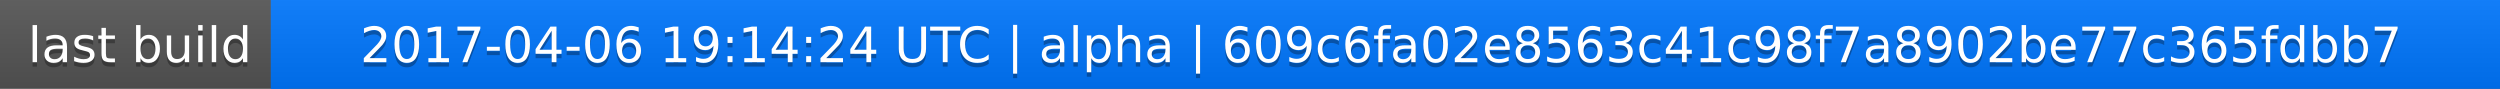
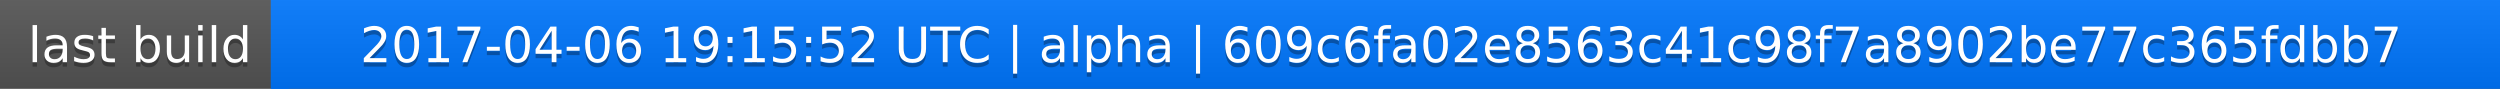
<svg xmlns="http://www.w3.org/2000/svg" width="563" height="20">
  <linearGradient id="a" x2="0" y2="100%">
    <stop offset="0" stop-color="#bbb" stop-opacity=".1" />
    <stop offset="1" stop-opacity=".1" />
  </linearGradient>
  <rect rx="0" width="563" height="20" fill="#555" />
  <rect rx="0" x="61" width="502" height="20" fill="#07f" />
  <path fill="#07f" d="M61 0h4v20h-4z" />
  <rect rx="0" width="563" height="20" fill="url(#a)" />
  <g fill="#fff" text-anchor="middle" font-family="DejaVu Sans,Verdana,Geneva,sans-serif" font-size="11">
    <text x="31.5" y="15" fill="#010101" fill-opacity=".3">last build</text>
    <text x="31.5" y="14">last build</text>
-     <text x="311" y="15" fill="#010101" fill-opacity=".3">2017-04-06 19:14:24 UTC | alpha | 609c6fa02e8563c41c98f7a8902be77c365fdbb7</text>
-     <text x="311" y="14">2017-04-06 19:14:24 UTC | alpha | 609c6fa02e8563c41c98f7a8902be77c365fdbb7</text>
+     <text x="311" y="15" fill="#010101" fill-opacity=".3">2017-04-06 19:15:52 UTC | alpha | 609c6fa02e8563c41c98f7a8902be77c365fdbb7</text>
+     <text x="311" y="14">2017-04-06 19:15:52 UTC | alpha | 609c6fa02e8563c41c98f7a8902be77c365fdbb7</text>
  </g>
</svg>
